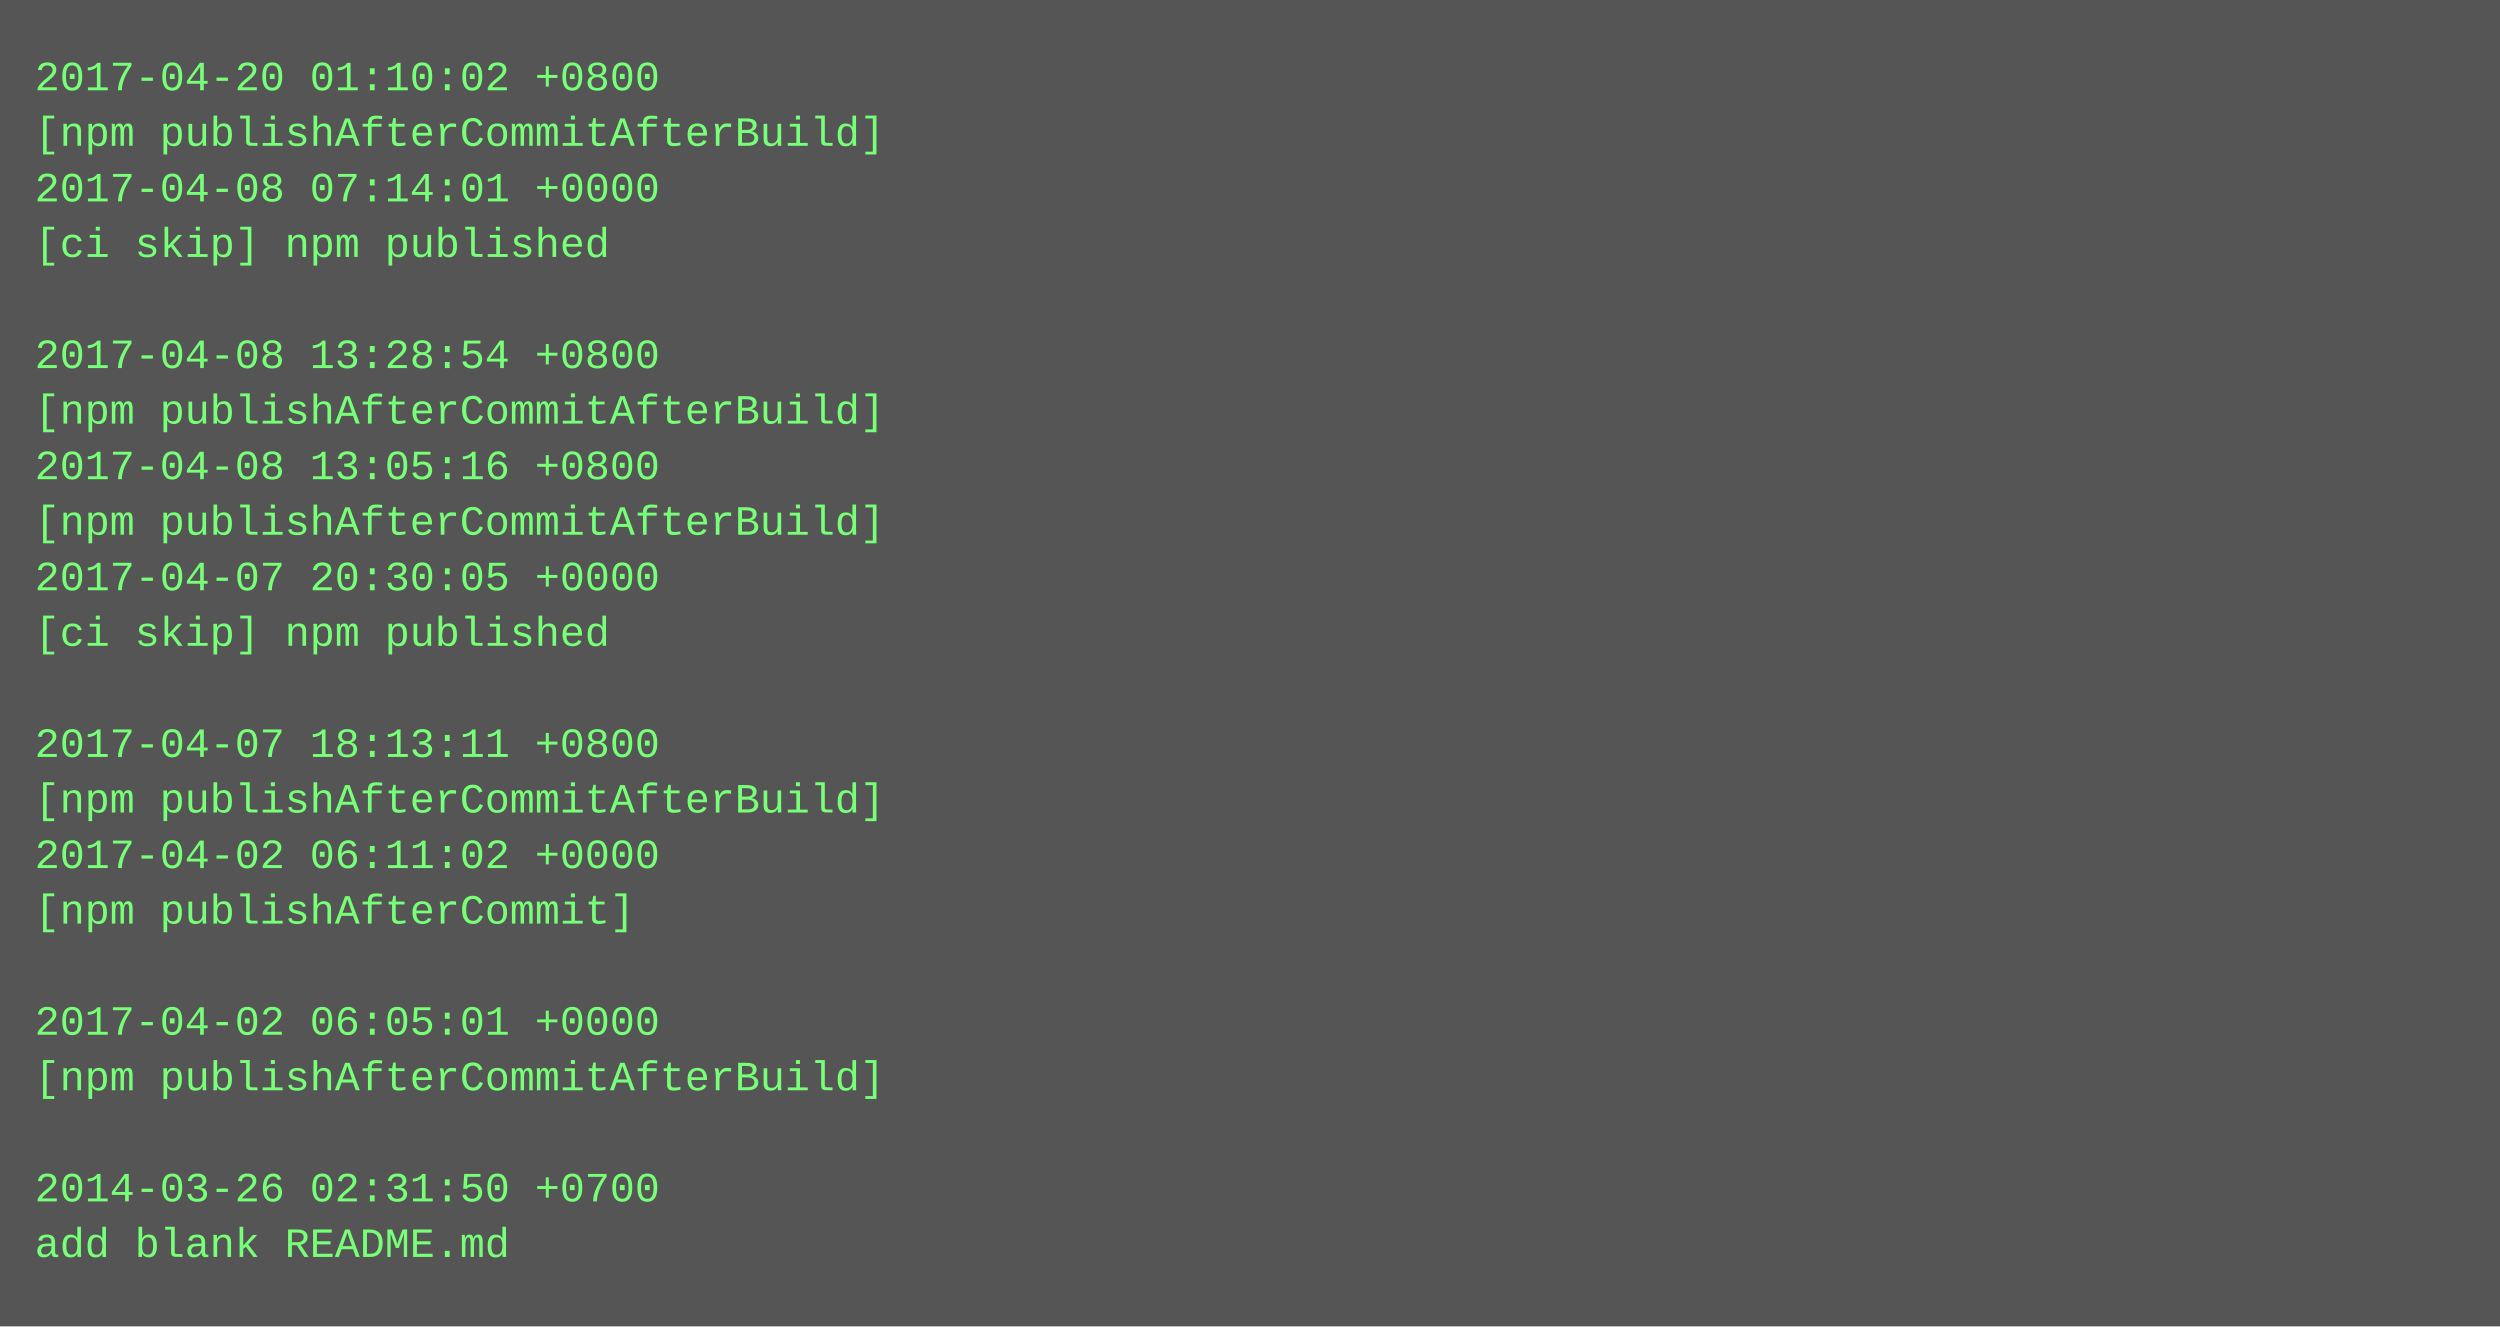
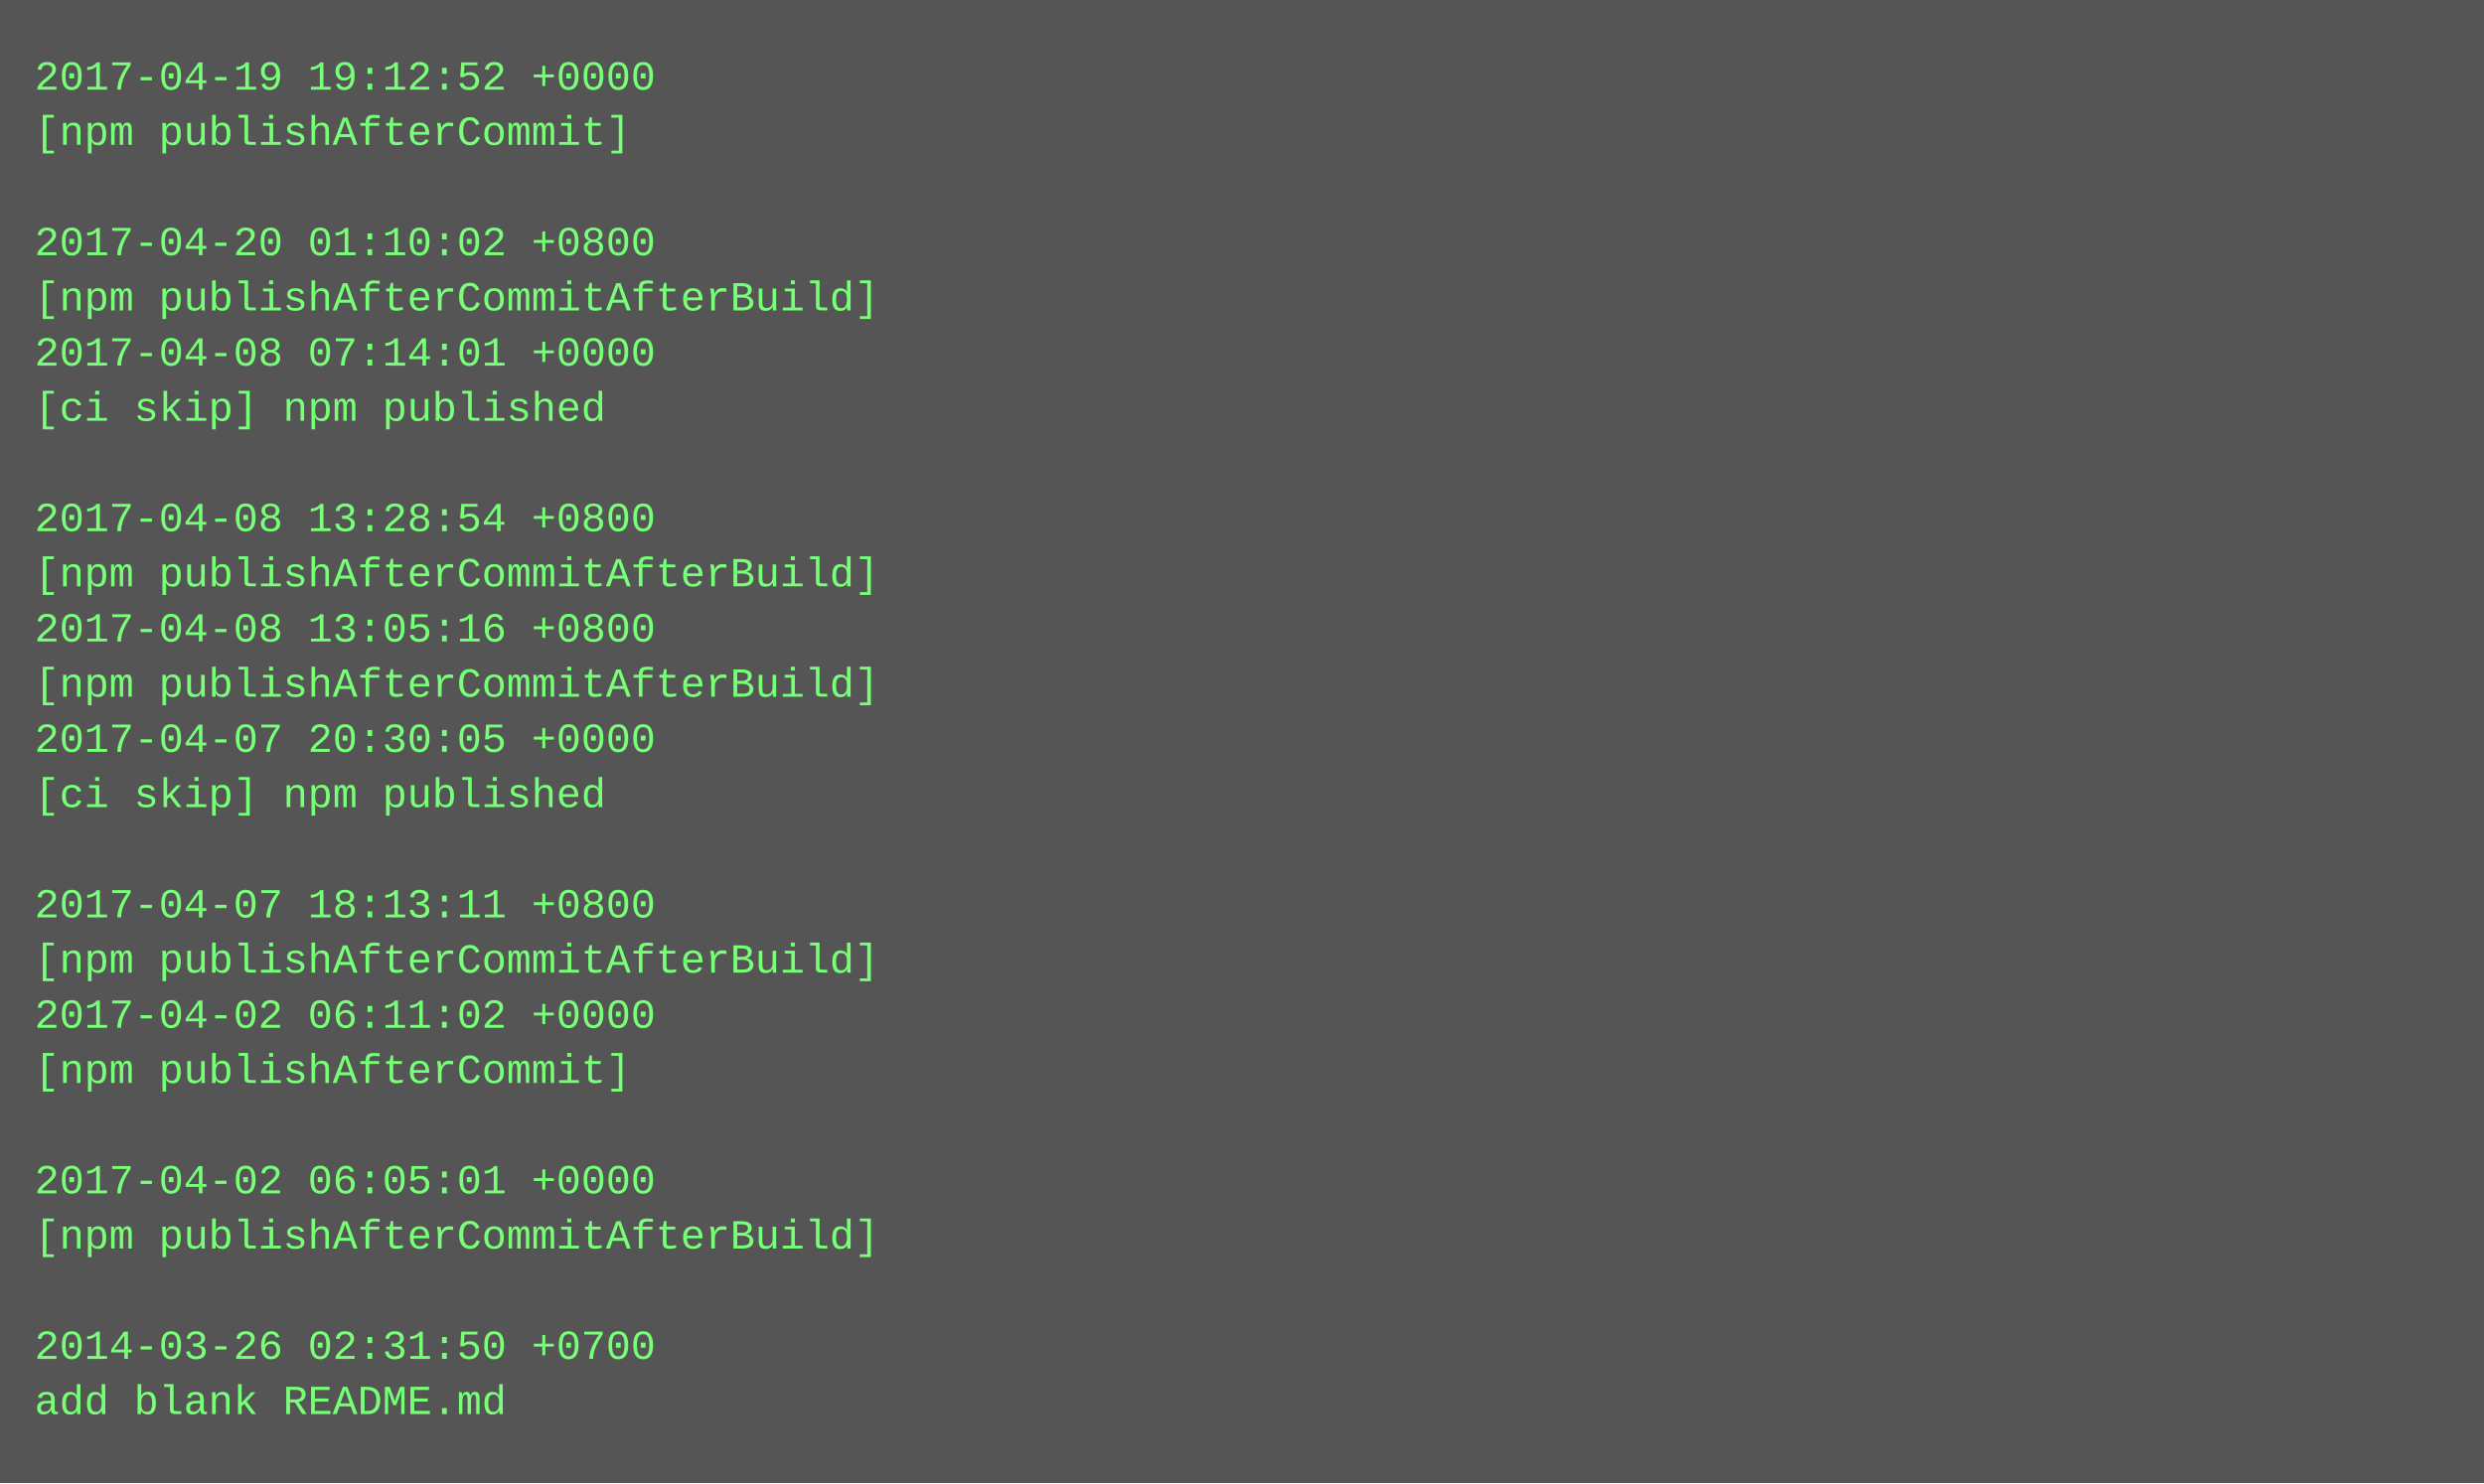
- <svg xmlns="http://www.w3.org/2000/svg" height="382" width="720">
-   <rect height="382" fill="#555" width="720" />
+ <svg xmlns="http://www.w3.org/2000/svg" height="430" width="720">
+   <rect height="430" fill="#555" width="720" />
  <text fill="#7f7" font-family="Courier New" font-size="12" xml:space="preserve">
-     <tspan x="10" y="26">2017-04-20 01:10:02 +0800</tspan>
-     <tspan x="10" y="42">[npm publishAfterCommitAfterBuild]</tspan>
-     <tspan x="10" y="58">2017-04-08 07:14:01 +0000</tspan>
-     <tspan x="10" y="74">[ci skip] npm published</tspan>
-     <tspan x="10" y="90" />
-     <tspan x="10" y="106">2017-04-08 13:28:54 +0800</tspan>
-     <tspan x="10" y="122">[npm publishAfterCommitAfterBuild]</tspan>
-     <tspan x="10" y="138">2017-04-08 13:05:16 +0800</tspan>
-     <tspan x="10" y="154">[npm publishAfterCommitAfterBuild]</tspan>
-     <tspan x="10" y="170">2017-04-07 20:30:05 +0000</tspan>
-     <tspan x="10" y="186">[ci skip] npm published</tspan>
-     <tspan x="10" y="202" />
-     <tspan x="10" y="218">2017-04-07 18:13:11 +0800</tspan>
-     <tspan x="10" y="234">[npm publishAfterCommitAfterBuild]</tspan>
-     <tspan x="10" y="250">2017-04-02 06:11:02 +0000</tspan>
-     <tspan x="10" y="266">[npm publishAfterCommit]</tspan>
-     <tspan x="10" y="282" />
-     <tspan x="10" y="298">2017-04-02 06:05:01 +0000</tspan>
-     <tspan x="10" y="314">[npm publishAfterCommitAfterBuild]</tspan>
+     <tspan x="10" y="26">2017-04-19 19:12:52 +0000</tspan>
+     <tspan x="10" y="42">[npm publishAfterCommit]</tspan>
+     <tspan x="10" y="58" />
+     <tspan x="10" y="74">2017-04-20 01:10:02 +0800</tspan>
+     <tspan x="10" y="90">[npm publishAfterCommitAfterBuild]</tspan>
+     <tspan x="10" y="106">2017-04-08 07:14:01 +0000</tspan>
+     <tspan x="10" y="122">[ci skip] npm published</tspan>
+     <tspan x="10" y="138" />
+     <tspan x="10" y="154">2017-04-08 13:28:54 +0800</tspan>
+     <tspan x="10" y="170">[npm publishAfterCommitAfterBuild]</tspan>
+     <tspan x="10" y="186">2017-04-08 13:05:16 +0800</tspan>
+     <tspan x="10" y="202">[npm publishAfterCommitAfterBuild]</tspan>
+     <tspan x="10" y="218">2017-04-07 20:30:05 +0000</tspan>
+     <tspan x="10" y="234">[ci skip] npm published</tspan>
+     <tspan x="10" y="250" />
+     <tspan x="10" y="266">2017-04-07 18:13:11 +0800</tspan>
+     <tspan x="10" y="282">[npm publishAfterCommitAfterBuild]</tspan>
+     <tspan x="10" y="298">2017-04-02 06:11:02 +0000</tspan>
+     <tspan x="10" y="314">[npm publishAfterCommit]</tspan>
    <tspan x="10" y="330" />
-     <tspan x="10" y="346">2014-03-26 02:31:50 +0700</tspan>
-     <tspan x="10" y="362">add blank README.md</tspan>
+     <tspan x="10" y="346">2017-04-02 06:05:01 +0000</tspan>
+     <tspan x="10" y="362">[npm publishAfterCommitAfterBuild]</tspan>
+     <tspan x="10" y="378" />
+     <tspan x="10" y="394">2014-03-26 02:31:50 +0700</tspan>
+     <tspan x="10" y="410">add blank README.md</tspan>
  </text>
</svg>
